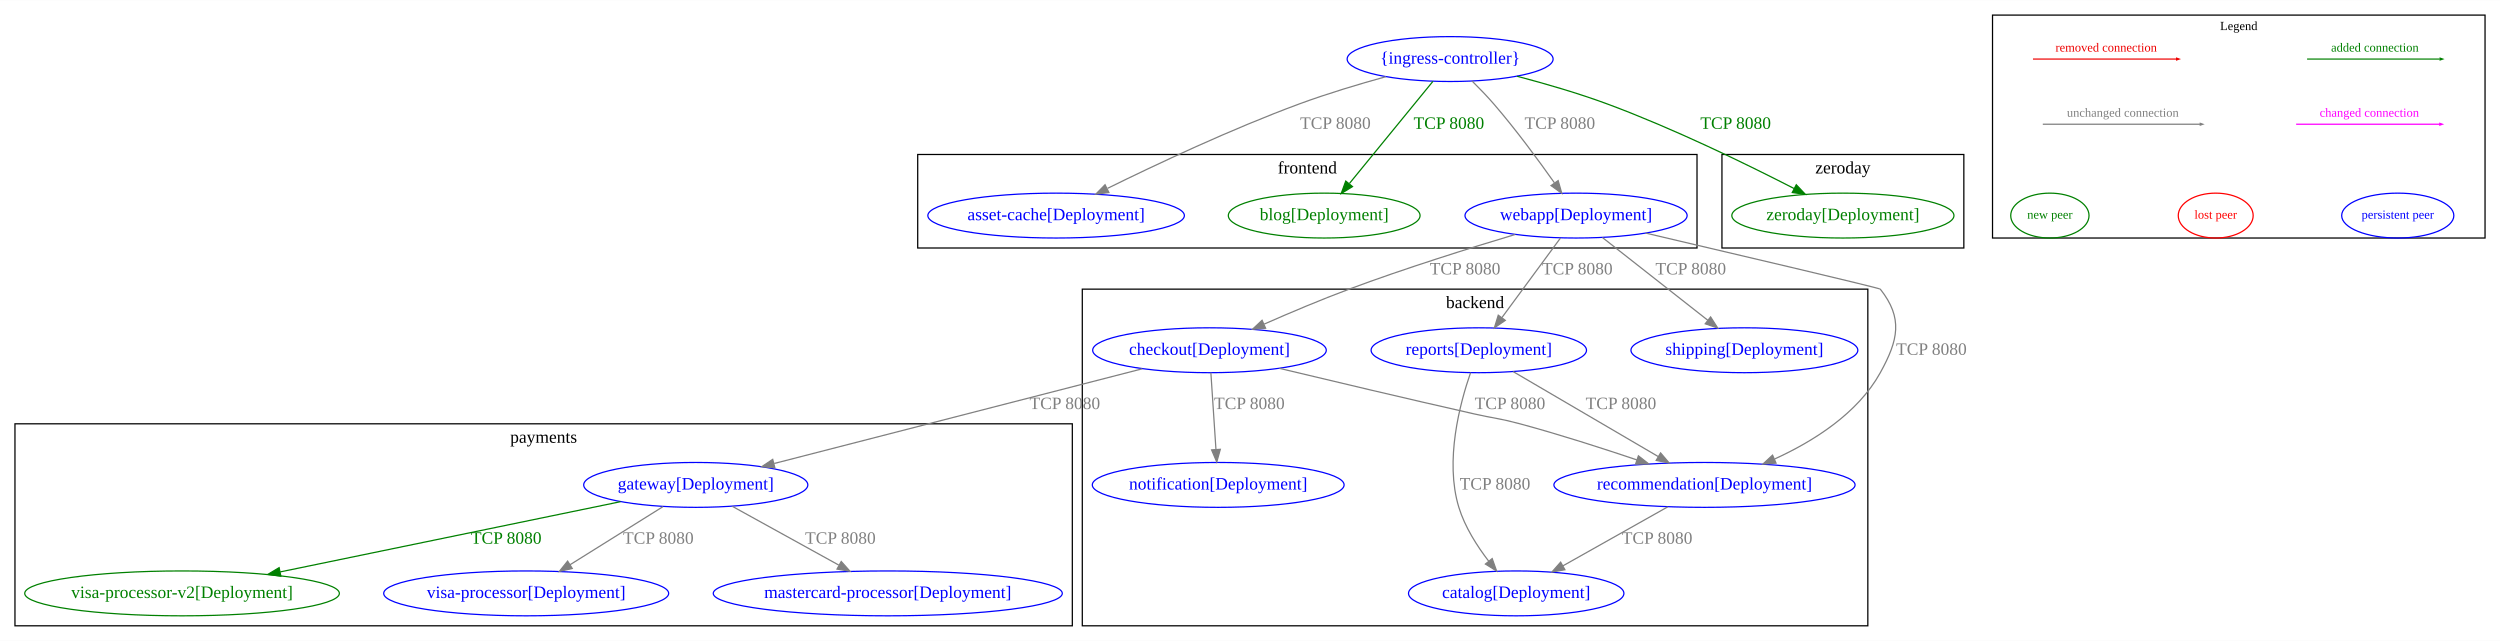
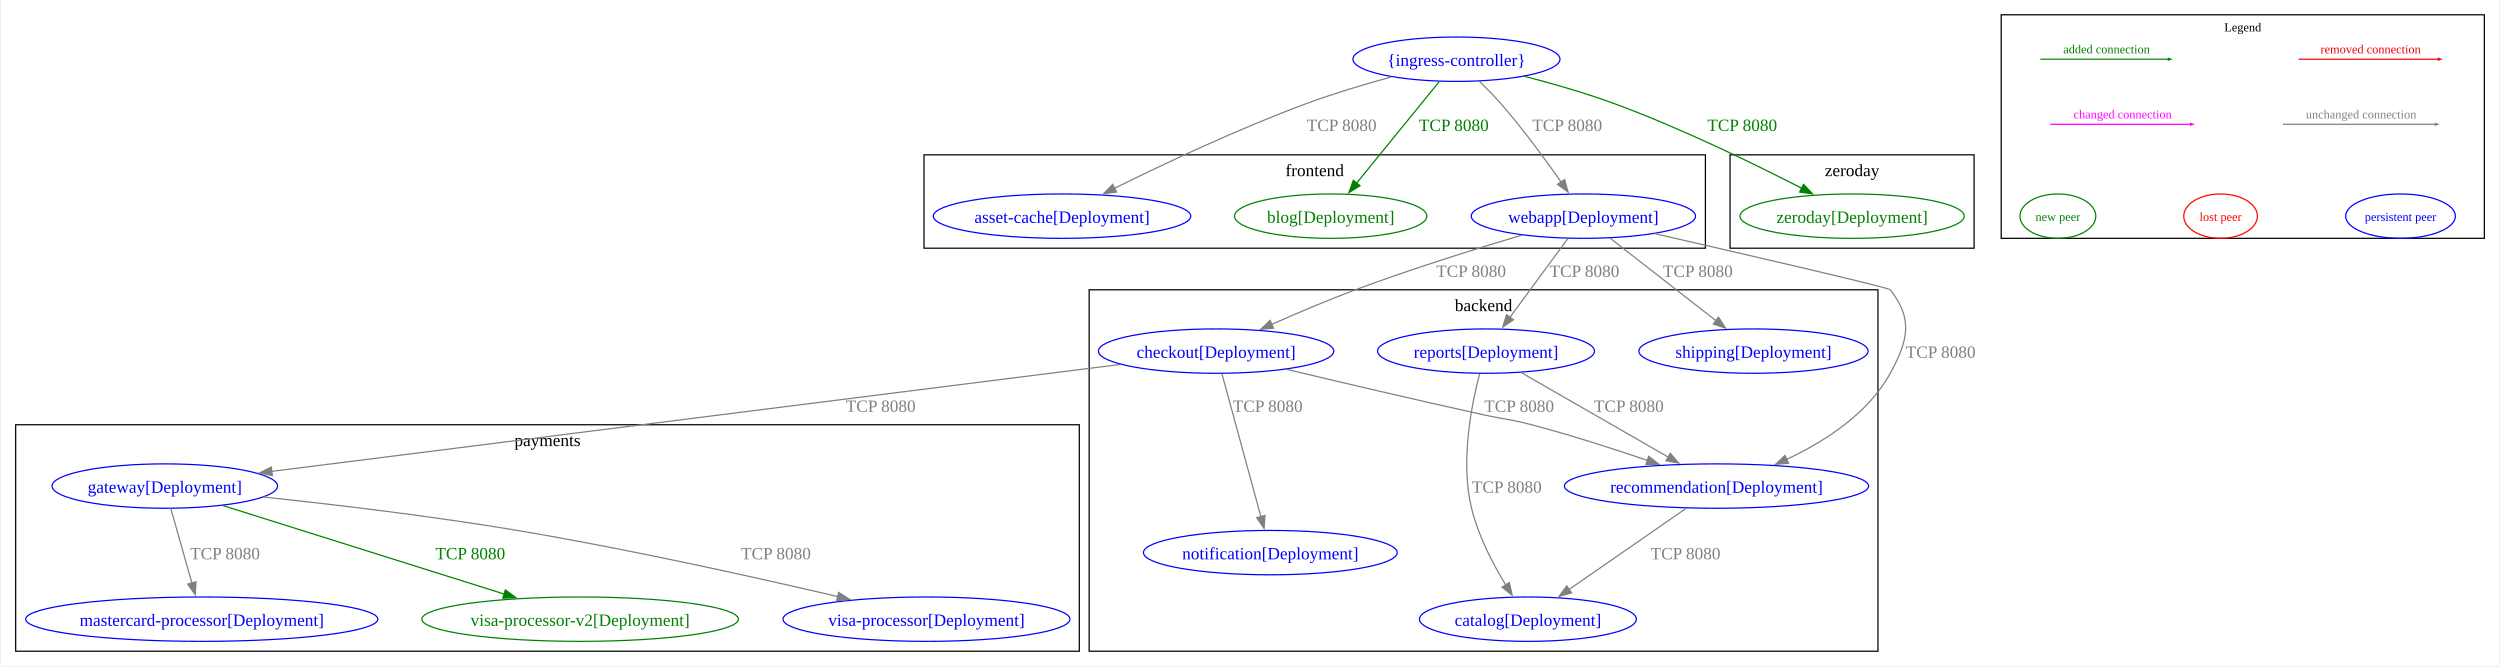
- <svg xmlns="http://www.w3.org/2000/svg" width="2005pt" height="514pt" viewBox="0.00 0.00 2005.00 513.79">
-   <g id="graph0" class="graph" transform="scale(1 1) rotate(0) translate(4 509.79)">
-     <polygon fill="white" stroke="transparent" points="-4,4 -4,-509.79 2001,-509.79 2001,4 -4,4" />
+ <svg xmlns="http://www.w3.org/2000/svg" width="2027pt" height="540pt" viewBox="0.00 0.00 2027.00 540.38">
+   <g id="graph0" class="graph" transform="scale(1 1) rotate(0) translate(4 536.38)">
+     <polygon fill="white" stroke="none" points="-4,4 -4,-536.38 2023,-536.38 2023,4 -4,4" />
    <g id="clust1" class="cluster">
-       <polygon fill="none" stroke="black" points="864,-8 864,-278 1494,-278 1494,-8 864,-8" />
-       <text text-anchor="middle" x="1179" y="-262.8" font-family="Times New Roman,serif" font-size="14.00">backend</text>
+       <polygon fill="none" stroke="black" points="879,-8 879,-301.25 1519,-301.25 1519,-8 879,-8" />
+       <text text-anchor="middle" x="1199" y="-283.95" font-family="Times New Roman,serif" font-size="14.00">backend</text>
    </g>
    <g id="clust2" class="cluster">
-       <polygon fill="none" stroke="black" points="732,-311 732,-386 1357,-386 1357,-311 732,-311" />
-       <text text-anchor="middle" x="1044.5" y="-370.8" font-family="Times New Roman,serif" font-size="14.00">frontend</text>
+       <polygon fill="none" stroke="black" points="745,-335 745,-410.75 1379,-410.75 1379,-335 745,-335" />
+       <text text-anchor="middle" x="1062" y="-393.45" font-family="Times New Roman,serif" font-size="14.00">frontend</text>
+     </g>
+     <g id="clust3" class="cluster">
+       <polygon fill="none" stroke="black" points="8,-8 8,-191.75 871,-191.75 871,-8 8,-8" />
+       <text text-anchor="middle" x="439.5" y="-174.45" font-family="Times New Roman,serif" font-size="14.00">payments</text>
    </g>
    <g id="clust4" class="cluster">
-       <polygon fill="none" stroke="black" points="1377,-311 1377,-386 1571,-386 1571,-311 1377,-311" />
-       <text text-anchor="middle" x="1474" y="-370.8" font-family="Times New Roman,serif" font-size="14.00">zeroday</text>
+       <polygon fill="none" stroke="black" points="1399,-335 1399,-410.75 1597,-410.75 1597,-335 1399,-335" />
+       <text text-anchor="middle" x="1498" y="-393.45" font-family="Times New Roman,serif" font-size="14.00">zeroday</text>
    </g>
    <g id="clust5" class="cluster">
-       <polygon fill="none" stroke="black" points="1594,-319 1594,-497.79 1989,-497.79 1989,-319 1594,-319" />
-       <text text-anchor="middle" x="1791.5" y="-485.79" font-family="Times New Roman,serif" font-size="10.00">Legend</text>
-     </g>
-     <g id="clust3" class="cluster">
-       <polygon fill="none" stroke="black" points="8,-8 8,-170 856,-170 856,-8 8,-8" />
-       <text text-anchor="middle" x="432" y="-154.8" font-family="Times New Roman,serif" font-size="14.00">payments</text>
+       <polygon fill="none" stroke="black" points="1619,-343 1619,-524.38 2011,-524.38 2011,-343 1619,-343" />
+       <text text-anchor="middle" x="1815" y="-510.88" font-family="Times New Roman,serif" font-size="10.00">Legend</text>
    </g>
    <g id="node1" class="node">
-       <ellipse fill="none" stroke="blue" cx="1212" cy="-34" rx="86.38" ry="18" />
-       <text text-anchor="middle" x="1212" y="-30.3" font-family="Times New Roman,serif" font-size="14.00" fill="blue">catalog[Deployment]</text>
+       <ellipse fill="none" stroke="blue" cx="1235" cy="-34" rx="87.99" ry="18" />
+       <text text-anchor="middle" x="1235" y="-28.57" font-family="Times New Roman,serif" font-size="14.00" fill="blue">catalog[Deployment]</text>
    </g>
    <g id="node2" class="node">
-       <ellipse fill="none" stroke="blue" cx="966" cy="-229" rx="93.68" ry="18" />
-       <text text-anchor="middle" x="966" y="-225.3" font-family="Times New Roman,serif" font-size="14.00" fill="blue">checkout[Deployment]</text>
+       <ellipse fill="none" stroke="blue" cx="982" cy="-251.5" rx="95.47" ry="18" />
+       <text text-anchor="middle" x="982" y="-246.07" font-family="Times New Roman,serif" font-size="14.00" fill="blue">checkout[Deployment]</text>
    </g>
    <g id="node3" class="node">
-       <ellipse fill="none" stroke="blue" cx="973" cy="-121" rx="100.98" ry="18" />
-       <text text-anchor="middle" x="973" y="-117.3" font-family="Times New Roman,serif" font-size="14.00" fill="blue">notification[Deployment]</text>
+       <ellipse fill="none" stroke="blue" cx="1026" cy="-88" rx="102.96" ry="18" />
+       <text text-anchor="middle" x="1026" y="-82.58" font-family="Times New Roman,serif" font-size="14.00" fill="blue">notification[Deployment]</text>
    </g>
    <g id="edge1" class="edge">
-       <path fill="none" stroke="grey" d="M967.12,-210.97C968.22,-194.38 969.9,-168.88 971.19,-149.43" />
-       <polygon fill="grey" stroke="grey" points="974.69,-149.55 971.85,-139.34 967.7,-149.09 974.69,-149.55" />
-       <text text-anchor="middle" x="998" y="-181.8" font-family="Times New Roman,serif" font-size="14.00" fill="grey">TCP 8080</text>
+       <path fill="none" stroke="grey" d="M986.71,-233.22C994.28,-205.41 1009.25,-150.48 1018.37,-117.02" />
+       <polygon fill="grey" stroke="grey" points="1021.68,-118.19 1020.93,-107.62 1014.92,-116.35 1021.68,-118.19" />
+       <text text-anchor="middle" x="1023.88" y="-202.2" font-family="Times New Roman,serif" font-size="14.00" fill="grey">TCP 8080</text>
    </g>
    <g id="node4" class="node">
-       <ellipse fill="none" stroke="blue" cx="1363" cy="-121" rx="120.78" ry="18" />
-       <text text-anchor="middle" x="1363" y="-117.3" font-family="Times New Roman,serif" font-size="14.00" fill="blue">recommendation[Deployment]</text>
+       <ellipse fill="none" stroke="blue" cx="1388" cy="-142" rx="123.42" ry="18" />
+       <text text-anchor="middle" x="1388" y="-136.57" font-family="Times New Roman,serif" font-size="14.00" fill="blue">recommendation[Deployment]</text>
    </g>
    <g id="edge2" class="edge">
-       <path fill="none" stroke="grey" d="M1022.17,-214.45C1064.87,-204.22 1125.07,-189.96 1178,-178 1194.41,-174.29 1198.76,-174.38 1215,-170 1246.38,-161.54 1280.95,-150.43 1308.79,-141.03" />
-       <polygon fill="grey" stroke="grey" points="1310,-144.32 1318.34,-137.78 1307.74,-137.69 1310,-144.32" />
-       <text text-anchor="middle" x="1207" y="-181.8" font-family="Times New Roman,serif" font-size="14.00" fill="grey">TCP 8080</text>
+       <path fill="none" stroke="grey" d="M1039.08,-236.74C1082.85,-226.29 1144.78,-211.73 1199.25,-199.75 1216.42,-195.97 1221,-196.25 1238,-191.75 1269.43,-183.43 1303.97,-172.34 1331.98,-162.84" />
+       <polygon fill="grey" stroke="grey" points="1333,-166.19 1341.33,-159.64 1330.74,-159.56 1333,-166.19" />
+       <text text-anchor="middle" x="1227.88" y="-202.2" font-family="Times New Roman,serif" font-size="14.00" fill="grey">TCP 8080</text>
    </g>
    <g id="node10" class="node">
-       <ellipse fill="none" stroke="blue" cx="554" cy="-121" rx="89.88" ry="18" />
-       <text text-anchor="middle" x="554" y="-117.3" font-family="Times New Roman,serif" font-size="14.00" fill="blue">gateway[Deployment]</text>
+       <ellipse fill="none" stroke="blue" cx="129" cy="-142" rx="91.48" ry="18" />
+       <text text-anchor="middle" x="129" y="-136.57" font-family="Times New Roman,serif" font-size="14.00" fill="blue">gateway[Deployment]</text>
    </g>
    <g id="edge3" class="edge">
-       <path fill="none" stroke="grey" d="M912.14,-214.14C836.1,-194.58 697.59,-158.94 616.92,-138.19" />
-       <polygon fill="grey" stroke="grey" points="617.45,-134.71 606.9,-135.61 615.71,-141.49 617.45,-134.71" />
-       <text text-anchor="middle" x="850" y="-181.8" font-family="Times New Roman,serif" font-size="14.00" fill="grey">TCP 8080</text>
+       <path fill="none" stroke="grey" d="M904.42,-240.72C745.14,-220.65 382.23,-174.91 215.58,-153.91" />
+       <polygon fill="grey" stroke="grey" points="216.27,-150.47 205.91,-152.69 215.4,-157.42 216.27,-150.47" />
+       <text text-anchor="middle" x="709.88" y="-202.2" font-family="Times New Roman,serif" font-size="14.00" fill="grey">TCP 8080</text>
    </g>
    <g id="edge4" class="edge">
-       <path fill="none" stroke="grey" d="M1333.53,-103.41C1309.5,-89.88 1275.41,-70.69 1249.44,-56.08" />
-       <polygon fill="grey" stroke="grey" points="1251.06,-52.97 1240.63,-51.12 1247.63,-59.07 1251.06,-52.97" />
-       <text text-anchor="middle" x="1325" y="-73.8" font-family="Times New Roman,serif" font-size="14.00" fill="grey">TCP 8080</text>
+       <path fill="none" stroke="grey" d="M1363.42,-123.97C1337.61,-106.09 1296.89,-77.88 1268.23,-58.02" />
+       <polygon fill="grey" stroke="grey" points="1270.47,-55.32 1260.26,-52.5 1266.49,-61.07 1270.47,-55.32" />
+       <text text-anchor="middle" x="1362.88" y="-82.58" font-family="Times New Roman,serif" font-size="14.00" fill="grey">TCP 8080</text>
    </g>
    <g id="node5" class="node">
-       <ellipse fill="none" stroke="blue" cx="1182" cy="-229" rx="86.38" ry="18" />
-       <text text-anchor="middle" x="1182" y="-225.3" font-family="Times New Roman,serif" font-size="14.00" fill="blue">reports[Deployment]</text>
+       <ellipse fill="none" stroke="blue" cx="1201" cy="-251.5" rx="87.99" ry="18" />
+       <text text-anchor="middle" x="1201" y="-246.07" font-family="Times New Roman,serif" font-size="14.00" fill="blue">reports[Deployment]</text>
    </g>
    <g id="edge5" class="edge">
-       <path fill="none" stroke="grey" d="M1175.41,-211.04C1166.92,-186.64 1154.52,-140.44 1166,-103 1170.82,-87.28 1180.64,-71.91 1189.97,-59.78" />
-       <polygon fill="grey" stroke="grey" points="1192.74,-61.92 1196.29,-51.93 1187.29,-57.53 1192.74,-61.92" />
-       <text text-anchor="middle" x="1195" y="-117.3" font-family="Times New Roman,serif" font-size="14.00" fill="grey">TCP 8080</text>
+       <path fill="none" stroke="grey" d="M1195.82,-233.05C1189.3,-208.41 1180.02,-162.16 1189.25,-124 1194.68,-101.56 1206.8,-78.43 1217.21,-61.37" />
+       <polygon fill="grey" stroke="grey" points="1219.88,-63.69 1222.26,-53.37 1213.97,-59.95 1219.88,-63.69" />
+       <text text-anchor="middle" x="1217.88" y="-136.57" font-family="Times New Roman,serif" font-size="14.00" fill="grey">TCP 8080</text>
    </g>
    <g id="edge6" class="edge">
-       <path fill="none" stroke="grey" d="M1209.49,-211.9C1240.54,-193.72 1291.23,-164.03 1325.8,-143.79" />
-       <polygon fill="grey" stroke="grey" points="1327.79,-146.67 1334.65,-138.6 1324.26,-140.63 1327.79,-146.67" />
-       <text text-anchor="middle" x="1296" y="-181.8" font-family="Times New Roman,serif" font-size="14.00" fill="grey">TCP 8080</text>
+       <path fill="none" stroke="grey" d="M1229.4,-234.17C1261.34,-215.81 1313.4,-185.88 1349.11,-165.36" />
+       <polygon fill="grey" stroke="grey" points="1350.48,-168.61 1357.4,-160.59 1346.99,-162.54 1350.48,-168.61" />
+       <text text-anchor="middle" x="1316.88" y="-202.2" font-family="Times New Roman,serif" font-size="14.00" fill="grey">TCP 8080</text>
    </g>
    <g id="node6" class="node">
-       <ellipse fill="none" stroke="blue" cx="1395" cy="-229" rx="90.98" ry="18" />
-       <text text-anchor="middle" x="1395" y="-225.3" font-family="Times New Roman,serif" font-size="14.00" fill="blue">shipping[Deployment]</text>
+       <ellipse fill="none" stroke="blue" cx="1418" cy="-251.5" rx="92.98" ry="18" />
+       <text text-anchor="middle" x="1418" y="-246.07" font-family="Times New Roman,serif" font-size="14.00" fill="blue">shipping[Deployment]</text>
    </g>
    <g id="node7" class="node">
-       <ellipse fill="none" stroke="blue" cx="843" cy="-337" rx="102.88" ry="18" />
-       <text text-anchor="middle" x="843" y="-333.3" font-family="Times New Roman,serif" font-size="14.00" fill="blue">asset-cache[Deployment]</text>
+       <ellipse fill="none" stroke="blue" cx="857" cy="-361" rx="104.46" ry="18" />
+       <text text-anchor="middle" x="857" y="-355.57" font-family="Times New Roman,serif" font-size="14.00" fill="blue">asset-cache[Deployment]</text>
    </g>
    <g id="node8" class="node">
-       <ellipse fill="none" stroke="#008000" cx="1058" cy="-337" rx="76.89" ry="18" />
-       <text text-anchor="middle" x="1058" y="-333.3" font-family="Times New Roman,serif" font-size="14.00" fill="#008000">blog[Deployment]</text>
+       <ellipse fill="none" stroke="#008000" cx="1075" cy="-361" rx="78.01" ry="18" />
+       <text text-anchor="middle" x="1075" y="-355.57" font-family="Times New Roman,serif" font-size="14.00" fill="#008000">blog[Deployment]</text>
    </g>
    <g id="node9" class="node">
-       <ellipse fill="none" stroke="blue" cx="1260" cy="-337" rx="89.08" ry="18" />
-       <text text-anchor="middle" x="1260" y="-333.3" font-family="Times New Roman,serif" font-size="14.00" fill="blue">webapp[Deployment]</text>
+       <ellipse fill="none" stroke="blue" cx="1280" cy="-361" rx="90.98" ry="18" />
+       <text text-anchor="middle" x="1280" y="-355.57" font-family="Times New Roman,serif" font-size="14.00" fill="blue">webapp[Deployment]</text>
    </g>
    <g id="edge7" class="edge">
-       <path fill="none" stroke="grey" d="M1211.28,-321.87C1174.38,-310.83 1122.59,-294.62 1078,-278 1055.24,-269.52 1030.37,-258.99 1009.85,-249.96" />
-       <polygon fill="grey" stroke="grey" points="1011.02,-246.65 1000.46,-245.79 1008.18,-253.04 1011.02,-246.65" />
-       <text text-anchor="middle" x="1171" y="-289.8" font-family="Times New Roman,serif" font-size="14.00" fill="grey">TCP 8080</text>
+       <path fill="none" stroke="grey" d="M1230.07,-345.62C1192.58,-334.46 1140.14,-318.11 1095,-301.25 1072.33,-292.78 1047.6,-282.27 1027.07,-273.17" />
+       <polygon fill="grey" stroke="grey" points="1028.69,-270.06 1018.14,-269.18 1025.84,-276.45 1028.69,-270.06" />
+       <text text-anchor="middle" x="1188.88" y="-311.7" font-family="Times New Roman,serif" font-size="14.00" fill="grey">TCP 8080</text>
    </g>
    <g id="edge8" class="edge">
-       <path fill="none" stroke="grey" d="M1315.76,-322.97C1387.55,-306.16 1503.26,-278.94 1504,-278 1522.46,-254.64 1518.38,-237.08 1504,-211 1485.95,-178.26 1450.23,-155.91 1419.26,-141.79" />
-       <polygon fill="grey" stroke="grey" points="1420.39,-138.46 1409.83,-137.67 1417.59,-144.88 1420.39,-138.46" />
-       <text text-anchor="middle" x="1545" y="-225.3" font-family="Times New Roman,serif" font-size="14.00" fill="grey">TCP 8080</text>
+       <path fill="none" stroke="grey" d="M1337.93,-346.79C1411.03,-330.06 1527.49,-303.16 1529,-301.25 1547.69,-277.64 1543.44,-259.92 1529,-233.5 1511.08,-200.71 1475.63,-178.03 1444.77,-163.58" />
+       <polygon fill="grey" stroke="grey" points="1446.45,-160.5 1435.89,-159.61 1443.59,-166.89 1446.45,-160.5" />
+       <text text-anchor="middle" x="1569.88" y="-246.07" font-family="Times New Roman,serif" font-size="14.00" fill="grey">TCP 8080</text>
    </g>
    <g id="edge9" class="edge">
-       <path fill="none" stroke="grey" d="M1247.47,-318.97C1234.79,-301.74 1215.04,-274.9 1200.55,-255.21" />
-       <polygon fill="grey" stroke="grey" points="1203.25,-252.97 1194.5,-246.99 1197.61,-257.12 1203.25,-252.97" />
-       <text text-anchor="middle" x="1261" y="-289.8" font-family="Times New Roman,serif" font-size="14.00" fill="grey">TCP 8080</text>
+       <path fill="none" stroke="grey" d="M1267.31,-342.73C1254.64,-325.49 1235,-298.77 1220.38,-278.88" />
+       <polygon fill="grey" stroke="grey" points="1223.3,-276.93 1214.56,-270.95 1217.66,-281.08 1223.3,-276.93" />
+       <text text-anchor="middle" x="1280.88" y="-311.7" font-family="Times New Roman,serif" font-size="14.00" fill="grey">TCP 8080</text>
    </g>
    <g id="edge10" class="edge">
-       <path fill="none" stroke="grey" d="M1281.09,-319.44C1303.85,-301.57 1340.23,-273.01 1365.74,-252.97" />
-       <polygon fill="grey" stroke="grey" points="1367.91,-255.72 1373.61,-246.8 1363.58,-250.22 1367.91,-255.72" />
-       <text text-anchor="middle" x="1352" y="-289.8" font-family="Times New Roman,serif" font-size="14.00" fill="grey">TCP 8080</text>
+       <path fill="none" stroke="grey" d="M1301.56,-343.2C1324.65,-325.22 1361.48,-296.53 1387.53,-276.24" />
+       <polygon fill="grey" stroke="grey" points="1389.66,-279.02 1395.39,-270.11 1385.36,-273.49 1389.66,-279.02" />
+       <text text-anchor="middle" x="1372.88" y="-311.7" font-family="Times New Roman,serif" font-size="14.00" fill="grey">TCP 8080</text>
    </g>
    <g id="node11" class="node">
-       <ellipse fill="none" stroke="blue" cx="708" cy="-34" rx="139.98" ry="18" />
-       <text text-anchor="middle" x="708" y="-30.3" font-family="Times New Roman,serif" font-size="14.00" fill="blue">mastercard-processor[Deployment]</text>
+       <ellipse fill="none" stroke="blue" cx="159" cy="-34" rx="142.88" ry="18" />
+       <text text-anchor="middle" x="159" y="-28.57" font-family="Times New Roman,serif" font-size="14.00" fill="blue">mastercard-processor[Deployment]</text>
    </g>
    <g id="edge11" class="edge">
-       <path fill="none" stroke="grey" d="M583.33,-103.81C607.53,-90.45 642.09,-71.38 668.68,-56.7" />
-       <polygon fill="grey" stroke="grey" points="670.66,-59.61 677.73,-51.71 667.28,-53.48 670.66,-59.61" />
-       <text text-anchor="middle" x="670" y="-73.8" font-family="Times New Roman,serif" font-size="14.00" fill="grey">TCP 8080</text>
+       <path fill="none" stroke="grey" d="M133.82,-123.97C138.45,-107.61 145.53,-82.59 151.01,-63.24" />
+       <polygon fill="grey" stroke="grey" points="154.32,-64.37 153.68,-53.8 147.59,-62.47 154.32,-64.37" />
+       <text text-anchor="middle" x="177.88" y="-82.58" font-family="Times New Roman,serif" font-size="14.00" fill="grey">TCP 8080</text>
    </g>
    <g id="node12" class="node">
-       <ellipse fill="none" stroke="#008000" cx="142" cy="-34" rx="126.18" ry="18" />
-       <text text-anchor="middle" x="142" y="-30.3" font-family="Times New Roman,serif" font-size="14.00" fill="#008000">visa-processor-v2[Deployment]</text>
+       <ellipse fill="none" stroke="#008000" cx="466" cy="-34" rx="128.41" ry="18" />
+       <text text-anchor="middle" x="466" y="-28.57" font-family="Times New Roman,serif" font-size="14.00" fill="#008000">visa-processor-v2[Deployment]</text>
    </g>
    <g id="edge12" class="edge">
-       <path fill="none" stroke="#008000" d="M493.65,-107.55C421.42,-92.65 300.27,-67.65 220.73,-51.24" />
-       <polygon fill="#008000" stroke="#008000" points="221.26,-47.78 210.76,-49.19 219.85,-54.63 221.26,-47.78" />
-       <text text-anchor="middle" x="402" y="-73.8" font-family="Times New Roman,serif" font-size="14.00" fill="#008000">TCP 8080</text>
+       <path fill="none" stroke="#008000" d="M176.21,-126.15C235.93,-107.37 338.88,-74.99 404.63,-54.3" />
+       <polygon fill="#008000" stroke="#008000" points="405.32,-57.76 413.81,-51.42 403.22,-51.08 405.32,-57.76" />
+       <text text-anchor="middle" x="376.88" y="-82.58" font-family="Times New Roman,serif" font-size="14.00" fill="#008000">TCP 8080</text>
    </g>
    <g id="node13" class="node">
-       <ellipse fill="none" stroke="blue" cx="418" cy="-34" rx="114.28" ry="18" />
-       <text text-anchor="middle" x="418" y="-30.3" font-family="Times New Roman,serif" font-size="14.00" fill="blue">visa-processor[Deployment]</text>
+       <ellipse fill="none" stroke="blue" cx="747" cy="-34" rx="116.43" ry="18" />
+       <text text-anchor="middle" x="747" y="-28.57" font-family="Times New Roman,serif" font-size="14.00" fill="blue">visa-processor[Deployment]</text>
    </g>
    <g id="edge13" class="edge">
-       <path fill="none" stroke="grey" d="M527.78,-103.61C506.56,-90.35 476.48,-71.55 453.17,-56.98" />
-       <polygon fill="grey" stroke="grey" points="454.94,-53.96 444.61,-51.63 451.23,-59.9 454.94,-53.96" />
-       <text text-anchor="middle" x="524" y="-73.8" font-family="Times New Roman,serif" font-size="14.00" fill="grey">TCP 8080</text>
+       <path fill="none" stroke="grey" d="M209.41,-133.09C266.87,-126.97 345.93,-117.59 415,-106 505.31,-90.85 608.27,-67.94 675.27,-52.27" />
+       <polygon fill="grey" stroke="grey" points="675.71,-55.76 684.65,-50.07 674.11,-48.95 675.71,-55.76" />
+       <text text-anchor="middle" x="624.88" y="-82.58" font-family="Times New Roman,serif" font-size="14.00" fill="grey">TCP 8080</text>
    </g>
    <g id="node14" class="node">
-       <ellipse fill="none" stroke="#008000" cx="1474" cy="-337" rx="89.08" ry="18" />
-       <text text-anchor="middle" x="1474" y="-333.3" font-family="Times New Roman,serif" font-size="14.00" fill="#008000">zeroday[Deployment]</text>
+       <ellipse fill="none" stroke="#008000" cx="1498" cy="-361" rx="90.98" ry="18" />
+       <text text-anchor="middle" x="1498" y="-355.57" font-family="Times New Roman,serif" font-size="14.00" fill="#008000">zeroday[Deployment]</text>
    </g>
    <g id="node15" class="node">
-       <ellipse fill="none" stroke="blue" cx="1159" cy="-462.53" rx="82.59" ry="18" />
-       <text text-anchor="middle" x="1159" y="-458.83" font-family="Times New Roman,serif" font-size="14.00" fill="blue">{ingress-controller}</text>
+       <ellipse fill="none" stroke="blue" cx="1177" cy="-488.34" rx="84" ry="18" />
+       <text text-anchor="middle" x="1177" y="-482.91" font-family="Times New Roman,serif" font-size="14.00" fill="blue">{ingress-controller}</text>
    </g>
    <g id="edge14" class="edge">
-       <path fill="none" stroke="grey" d="M1107.54,-448.41C1085.85,-442.43 1060.46,-434.82 1038,-426.53 983.66,-406.45 923.24,-378.03 884.27,-358.85" />
-       <polygon fill="grey" stroke="grey" points="885.35,-355.48 874.83,-354.18 882.25,-361.75 885.35,-355.48" />
-       <text text-anchor="middle" x="1067" y="-406.56" font-family="Times New Roman,serif" font-size="14.00" fill="grey">TCP 8080</text>
+       <path fill="none" stroke="grey" d="M1124.01,-473.94C1102.45,-468.01 1077.43,-460.53 1055.25,-452.34 1000.21,-432.01 939.07,-403.14 899.44,-383.55" />
+       <polygon fill="grey" stroke="grey" points="901.22,-380.53 890.71,-379.21 898.1,-386.8 901.22,-380.53" />
+       <text text-anchor="middle" x="1083.88" y="-430.12" font-family="Times New Roman,serif" font-size="14.00" fill="grey">TCP 8080</text>
    </g>
    <g id="edge15" class="edge">
-       <path fill="none" stroke="#008000" d="M1145.17,-444.61C1127.87,-423.45 1098.11,-387.05 1078.24,-362.76" />
-       <polygon fill="#008000" stroke="#008000" points="1080.7,-360.24 1071.66,-354.71 1075.29,-364.67 1080.7,-360.24" />
-       <text text-anchor="middle" x="1158" y="-406.56" font-family="Times New Roman,serif" font-size="14.00" fill="#008000">TCP 8080</text>
+       <path fill="none" stroke="#008000" d="M1163.03,-470.17C1145.71,-448.89 1116.03,-412.42 1095.97,-387.77" />
+       <polygon fill="#008000" stroke="#008000" points="1098.78,-385.68 1089.76,-380.13 1093.35,-390.1 1098.78,-385.68" />
+       <text text-anchor="middle" x="1174.88" y="-430.12" font-family="Times New Roman,serif" font-size="14.00" fill="#008000">TCP 8080</text>
    </g>
    <g id="edge16" class="edge">
-       <path fill="none" stroke="grey" d="M1176.6,-444.91C1182.33,-439.25 1188.6,-432.77 1194,-426.53 1211.67,-406.09 1229.89,-381.32 1242.7,-363.19" />
-       <polygon fill="grey" stroke="grey" points="1245.65,-365.07 1248.52,-354.87 1239.92,-361.05 1245.65,-365.07" />
-       <text text-anchor="middle" x="1247" y="-406.56" font-family="Times New Roman,serif" font-size="14.00" fill="grey">TCP 8080</text>
+       <path fill="none" stroke="grey" d="M1195.52,-470.44C1201.32,-464.86 1207.6,-458.5 1213,-452.34 1230.87,-431.91 1249.09,-407.03 1262.01,-388.55" />
+       <polygon fill="grey" stroke="grey" points="1264.76,-390.74 1267.57,-380.52 1259,-386.75 1264.76,-390.74" />
+       <text text-anchor="middle" x="1266.88" y="-430.12" font-family="Times New Roman,serif" font-size="14.00" fill="grey">TCP 8080</text>
    </g>
    <g id="edge17" class="edge">
-       <path fill="none" stroke="#008000" d="M1212.66,-448.74C1235.26,-442.81 1261.69,-435.16 1285,-426.53 1338.25,-406.82 1397.14,-378.06 1434.8,-358.72" />
-       <polygon fill="#008000" stroke="#008000" points="1436.62,-361.72 1443.9,-354.02 1433.41,-355.5 1436.62,-361.72" />
-       <text text-anchor="middle" x="1388" y="-406.56" font-family="Times New Roman,serif" font-size="14.00" fill="#008000">TCP 8080</text>
+       <path fill="none" stroke="#008000" d="M1232.15,-474.46C1254.97,-468.57 1281.54,-460.96 1305,-452.34 1359.19,-432.41 1419.03,-403.21 1457.5,-383.45" />
+       <polygon fill="#008000" stroke="#008000" points="1458.66,-386.79 1465.93,-379.08 1455.44,-380.57 1458.66,-386.79" />
+       <text text-anchor="middle" x="1408.88" y="-430.12" font-family="Times New Roman,serif" font-size="14.00" fill="#008000">TCP 8080</text>
    </g>
    <g id="edge18" class="edge">
-       <path fill="none" stroke="#008000" d="M1846.29,-462.53C1872.65,-462.53 1924.53,-462.53 1952.7,-462.53" />
-       <polygon fill="#008000" stroke="#008000" points="1953.02,-463.23 1955.02,-462.53 1953.02,-461.83 1953.02,-463.23" />
-       <text text-anchor="middle" x="1900.65" y="-468.53" font-family="Times New Roman,serif" font-size="10.00" fill="#008000">added connection</text>
+       <path fill="none" stroke="#008000" d="M1650.79,-488.34C1676.35,-488.34 1726.77,-488.34 1754.87,-488.34" />
+       <polygon fill="#008000" stroke="#008000" points="1754.67,-489.04 1756.67,-488.34 1754.67,-487.64 1754.67,-489.04" />
+       <text text-anchor="middle" x="1704.47" y="-493.09" font-family="Times New Roman,serif" font-size="10.00" fill="#008000">added connection</text>
    </g>
    <g id="edge19" class="edge">
-       <path fill="none" stroke="#ee0000" d="M1626.45,-462.53C1654.51,-462.53 1711.53,-462.53 1741.53,-462.53" />
-       <polygon fill="#ee0000" stroke="#ee0000" points="1741.65,-463.23 1743.65,-462.53 1741.65,-461.83 1741.65,-463.23" />
-       <text text-anchor="middle" x="1685.15" y="-468.53" font-family="Times New Roman,serif" font-size="10.00" fill="#ee0000">removed connection</text>
+       <path fill="none" stroke="#ee0000" d="M1860.34,-488.34C1888.03,-488.34 1944.09,-488.34 1974.06,-488.34" />
+       <polygon fill="#ee0000" stroke="#ee0000" points="1973.71,-489.04 1975.71,-488.34 1973.71,-487.64 1973.71,-489.04" />
+       <text text-anchor="middle" x="1918.73" y="-493.09" font-family="Times New Roman,serif" font-size="10.00" fill="#ee0000">removed connection</text>
    </g>
    <g id="edge20" class="edge">
-       <path fill="none" stroke="magenta" d="M1837.51,-410.26C1865.93,-410.26 1923.79,-410.26 1952.72,-410.26" />
-       <polygon fill="magenta" stroke="magenta" points="1952.75,-410.96 1954.75,-410.26 1952.75,-409.56 1952.75,-410.96" />
-       <text text-anchor="middle" x="1896.21" y="-416.26" font-family="Times New Roman,serif" font-size="10.00" fill="magenta">changed connection</text>
+       <path fill="none" stroke="magenta" d="M1658.84,-435.54C1686.5,-435.54 1743.44,-435.54 1772.73,-435.54" />
+       <polygon fill="magenta" stroke="magenta" points="1772.64,-436.24 1774.64,-435.54 1772.64,-434.84 1772.64,-436.24" />
+       <text text-anchor="middle" x="1717.53" y="-440.29" font-family="Times New Roman,serif" font-size="10.00" fill="magenta">changed connection</text>
    </g>
    <g id="edge21" class="edge">
-       <path fill="none" stroke="grey" d="M1634.32,-410.26C1664.46,-410.26 1728.64,-410.26 1760.4,-410.26" />
-       <polygon fill="grey" stroke="grey" points="1760.63,-410.96 1762.63,-410.26 1760.63,-409.56 1760.63,-410.96" />
-       <text text-anchor="middle" x="1698.5" y="-416.26" font-family="Times New Roman,serif" font-size="10.00" fill="grey">unchanged connection</text>
+       <path fill="none" stroke="grey" d="M1847.52,-435.54C1877.26,-435.54 1939.65,-435.54 1971.46,-435.54" />
+       <polygon fill="grey" stroke="grey" points="1971.29,-436.24 1973.29,-435.54 1971.29,-434.84 1971.29,-436.24" />
+       <text text-anchor="middle" x="1911" y="-440.29" font-family="Times New Roman,serif" font-size="10.00" fill="grey">unchanged connection</text>
    </g>
    <g id="node24" class="node">
-       <ellipse fill="none" stroke="#008000" cx="1640" cy="-337" rx="31.4" ry="18" />
-       <text text-anchor="middle" x="1640" y="-334.5" font-family="Times New Roman,serif" font-size="10.00" fill="#008000">new peer</text>
+       <ellipse fill="none" stroke="#008000" cx="1665" cy="-361" rx="30.77" ry="18" />
+       <text text-anchor="middle" x="1665" y="-357.12" font-family="Times New Roman,serif" font-size="10.00" fill="#008000">new peer</text>
    </g>
    <g id="node25" class="node">
-       <ellipse fill="none" stroke="red" cx="1773" cy="-337" rx="30.04" ry="18" />
-       <text text-anchor="middle" x="1773" y="-334.5" font-family="Times New Roman,serif" font-size="10.00" fill="red">lost peer</text>
+       <ellipse fill="none" stroke="red" cx="1797" cy="-361" rx="29.88" ry="18" />
+       <text text-anchor="middle" x="1797" y="-357.12" font-family="Times New Roman,serif" font-size="10.00" fill="red">lost peer</text>
    </g>
    <g id="node26" class="node">
-       <ellipse fill="none" stroke="blue" cx="1919" cy="-337" rx="44.98" ry="18" />
-       <text text-anchor="middle" x="1919" y="-334.5" font-family="Times New Roman,serif" font-size="10.00" fill="blue">persistent peer</text>
+       <ellipse fill="none" stroke="blue" cx="1943" cy="-361" rx="44.53" ry="18" />
+       <text text-anchor="middle" x="1943" y="-357.12" font-family="Times New Roman,serif" font-size="10.00" fill="blue">persistent peer</text>
    </g>
  </g>
</svg>
